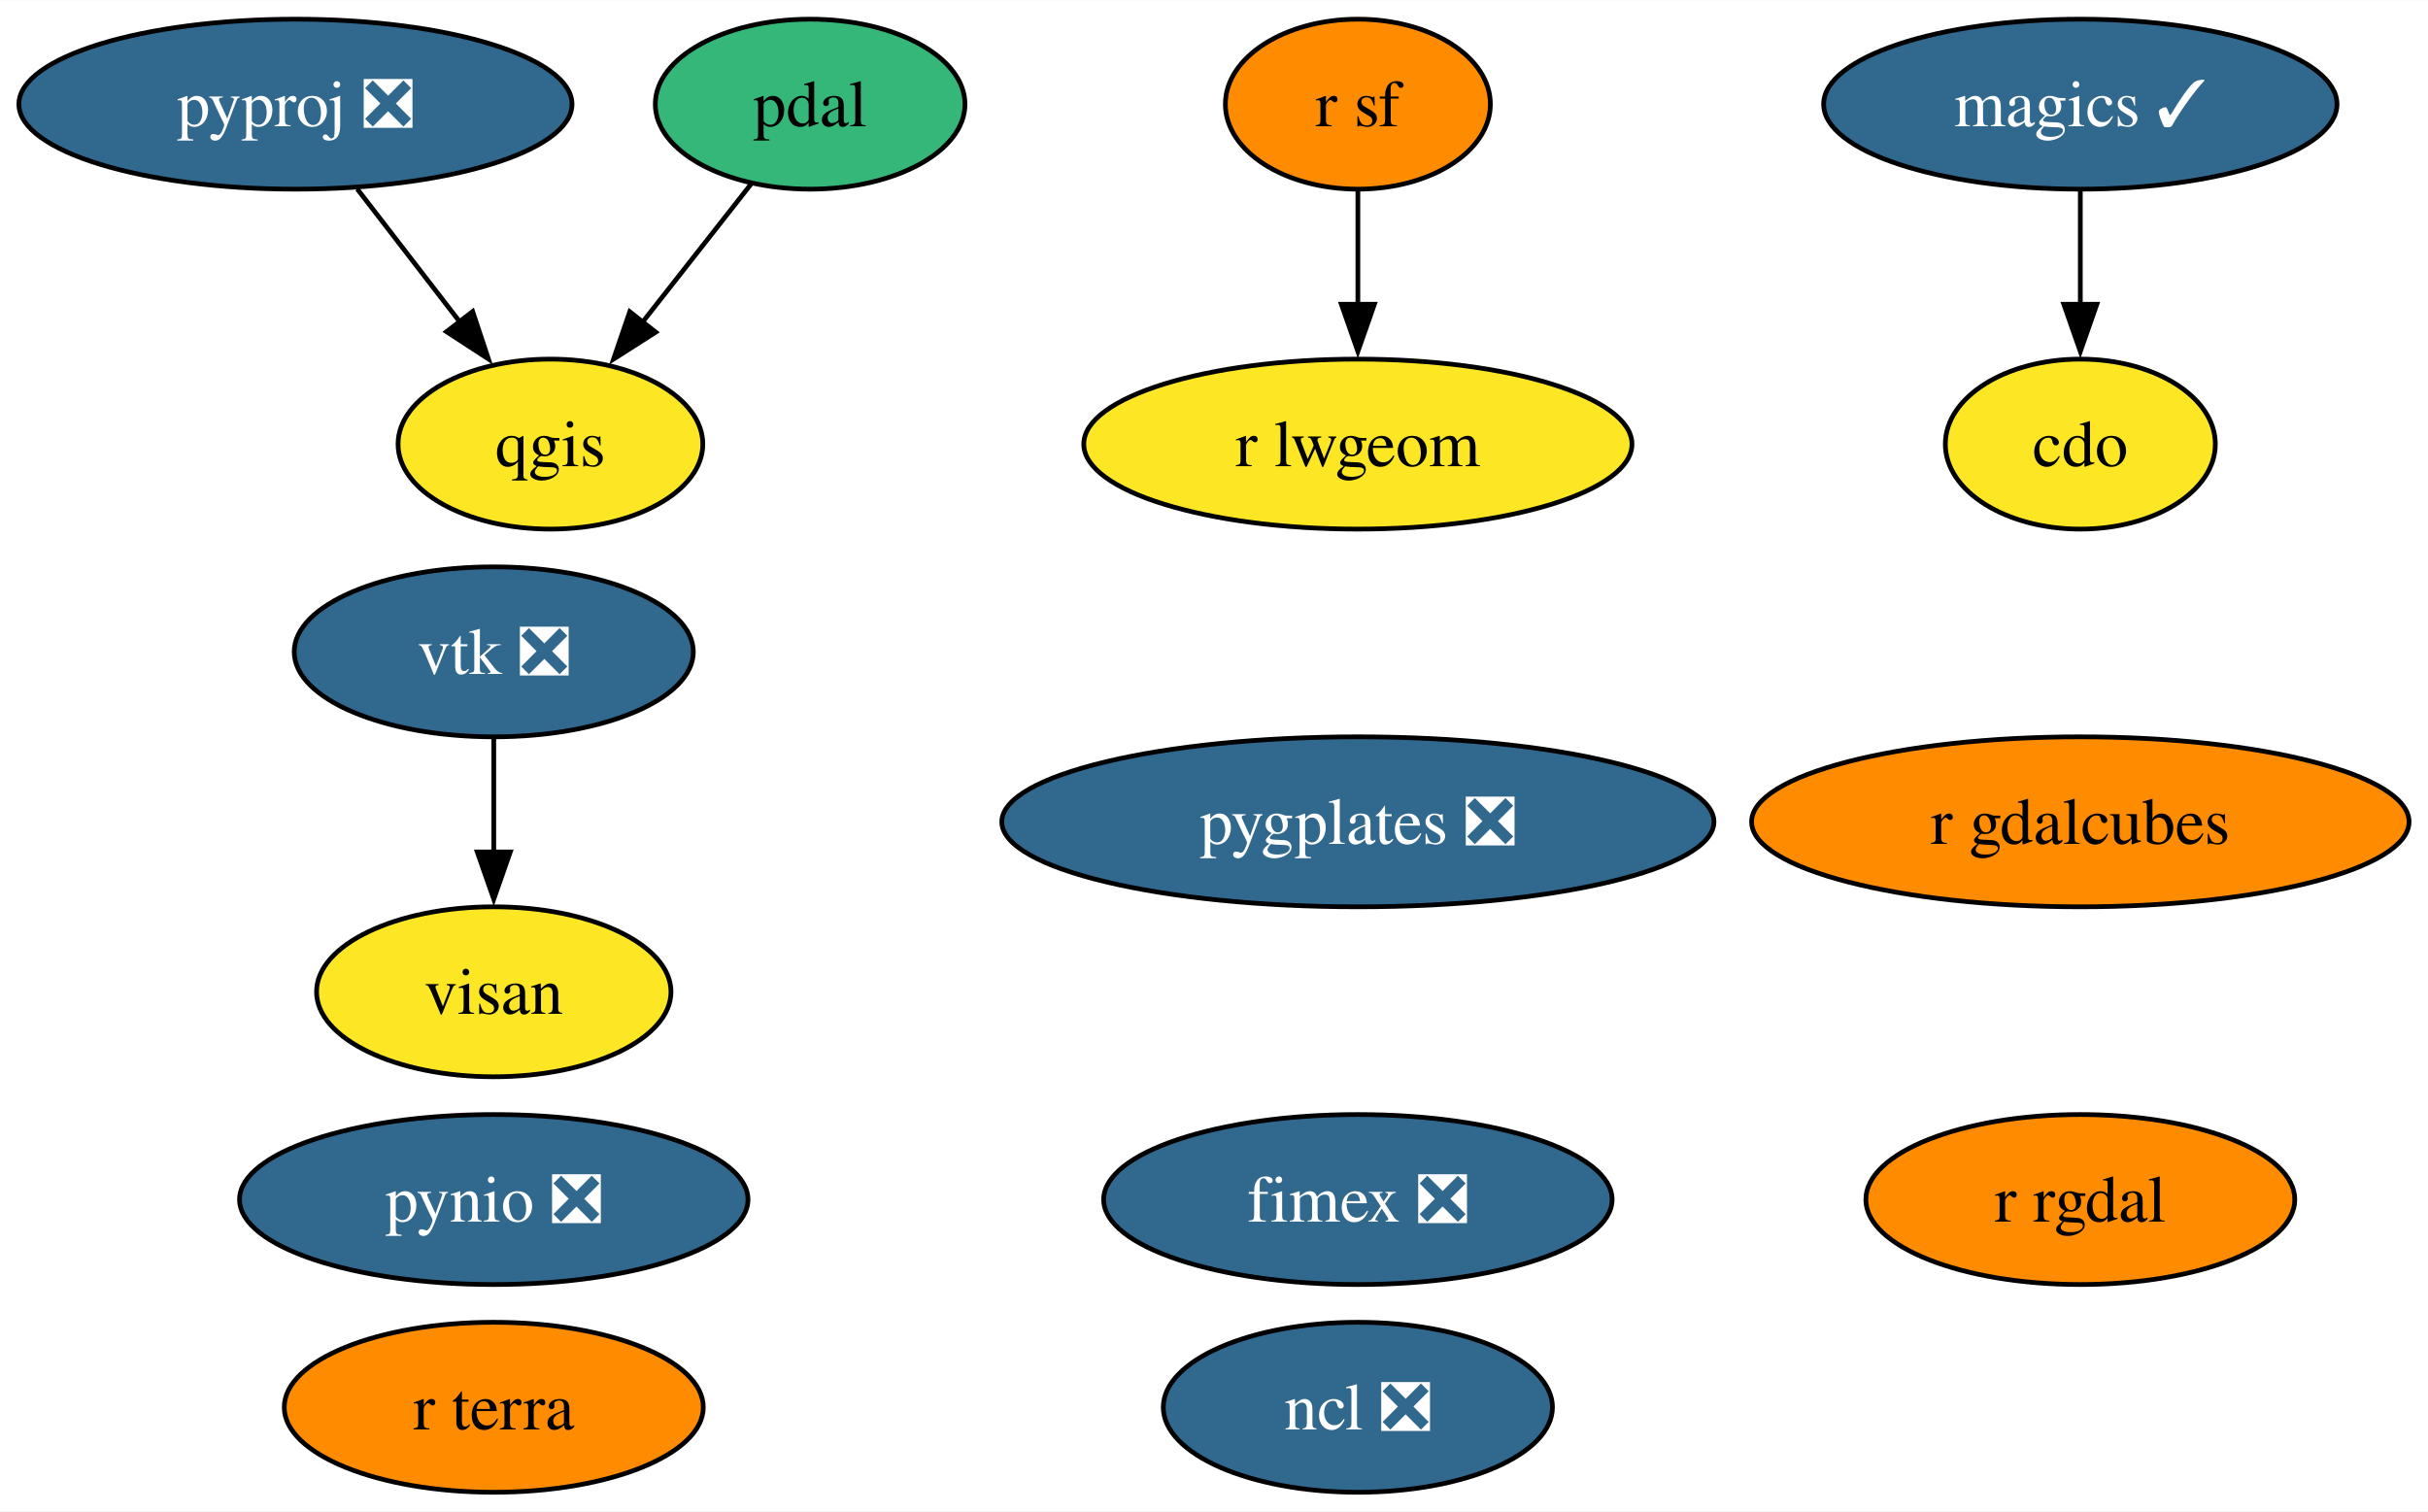
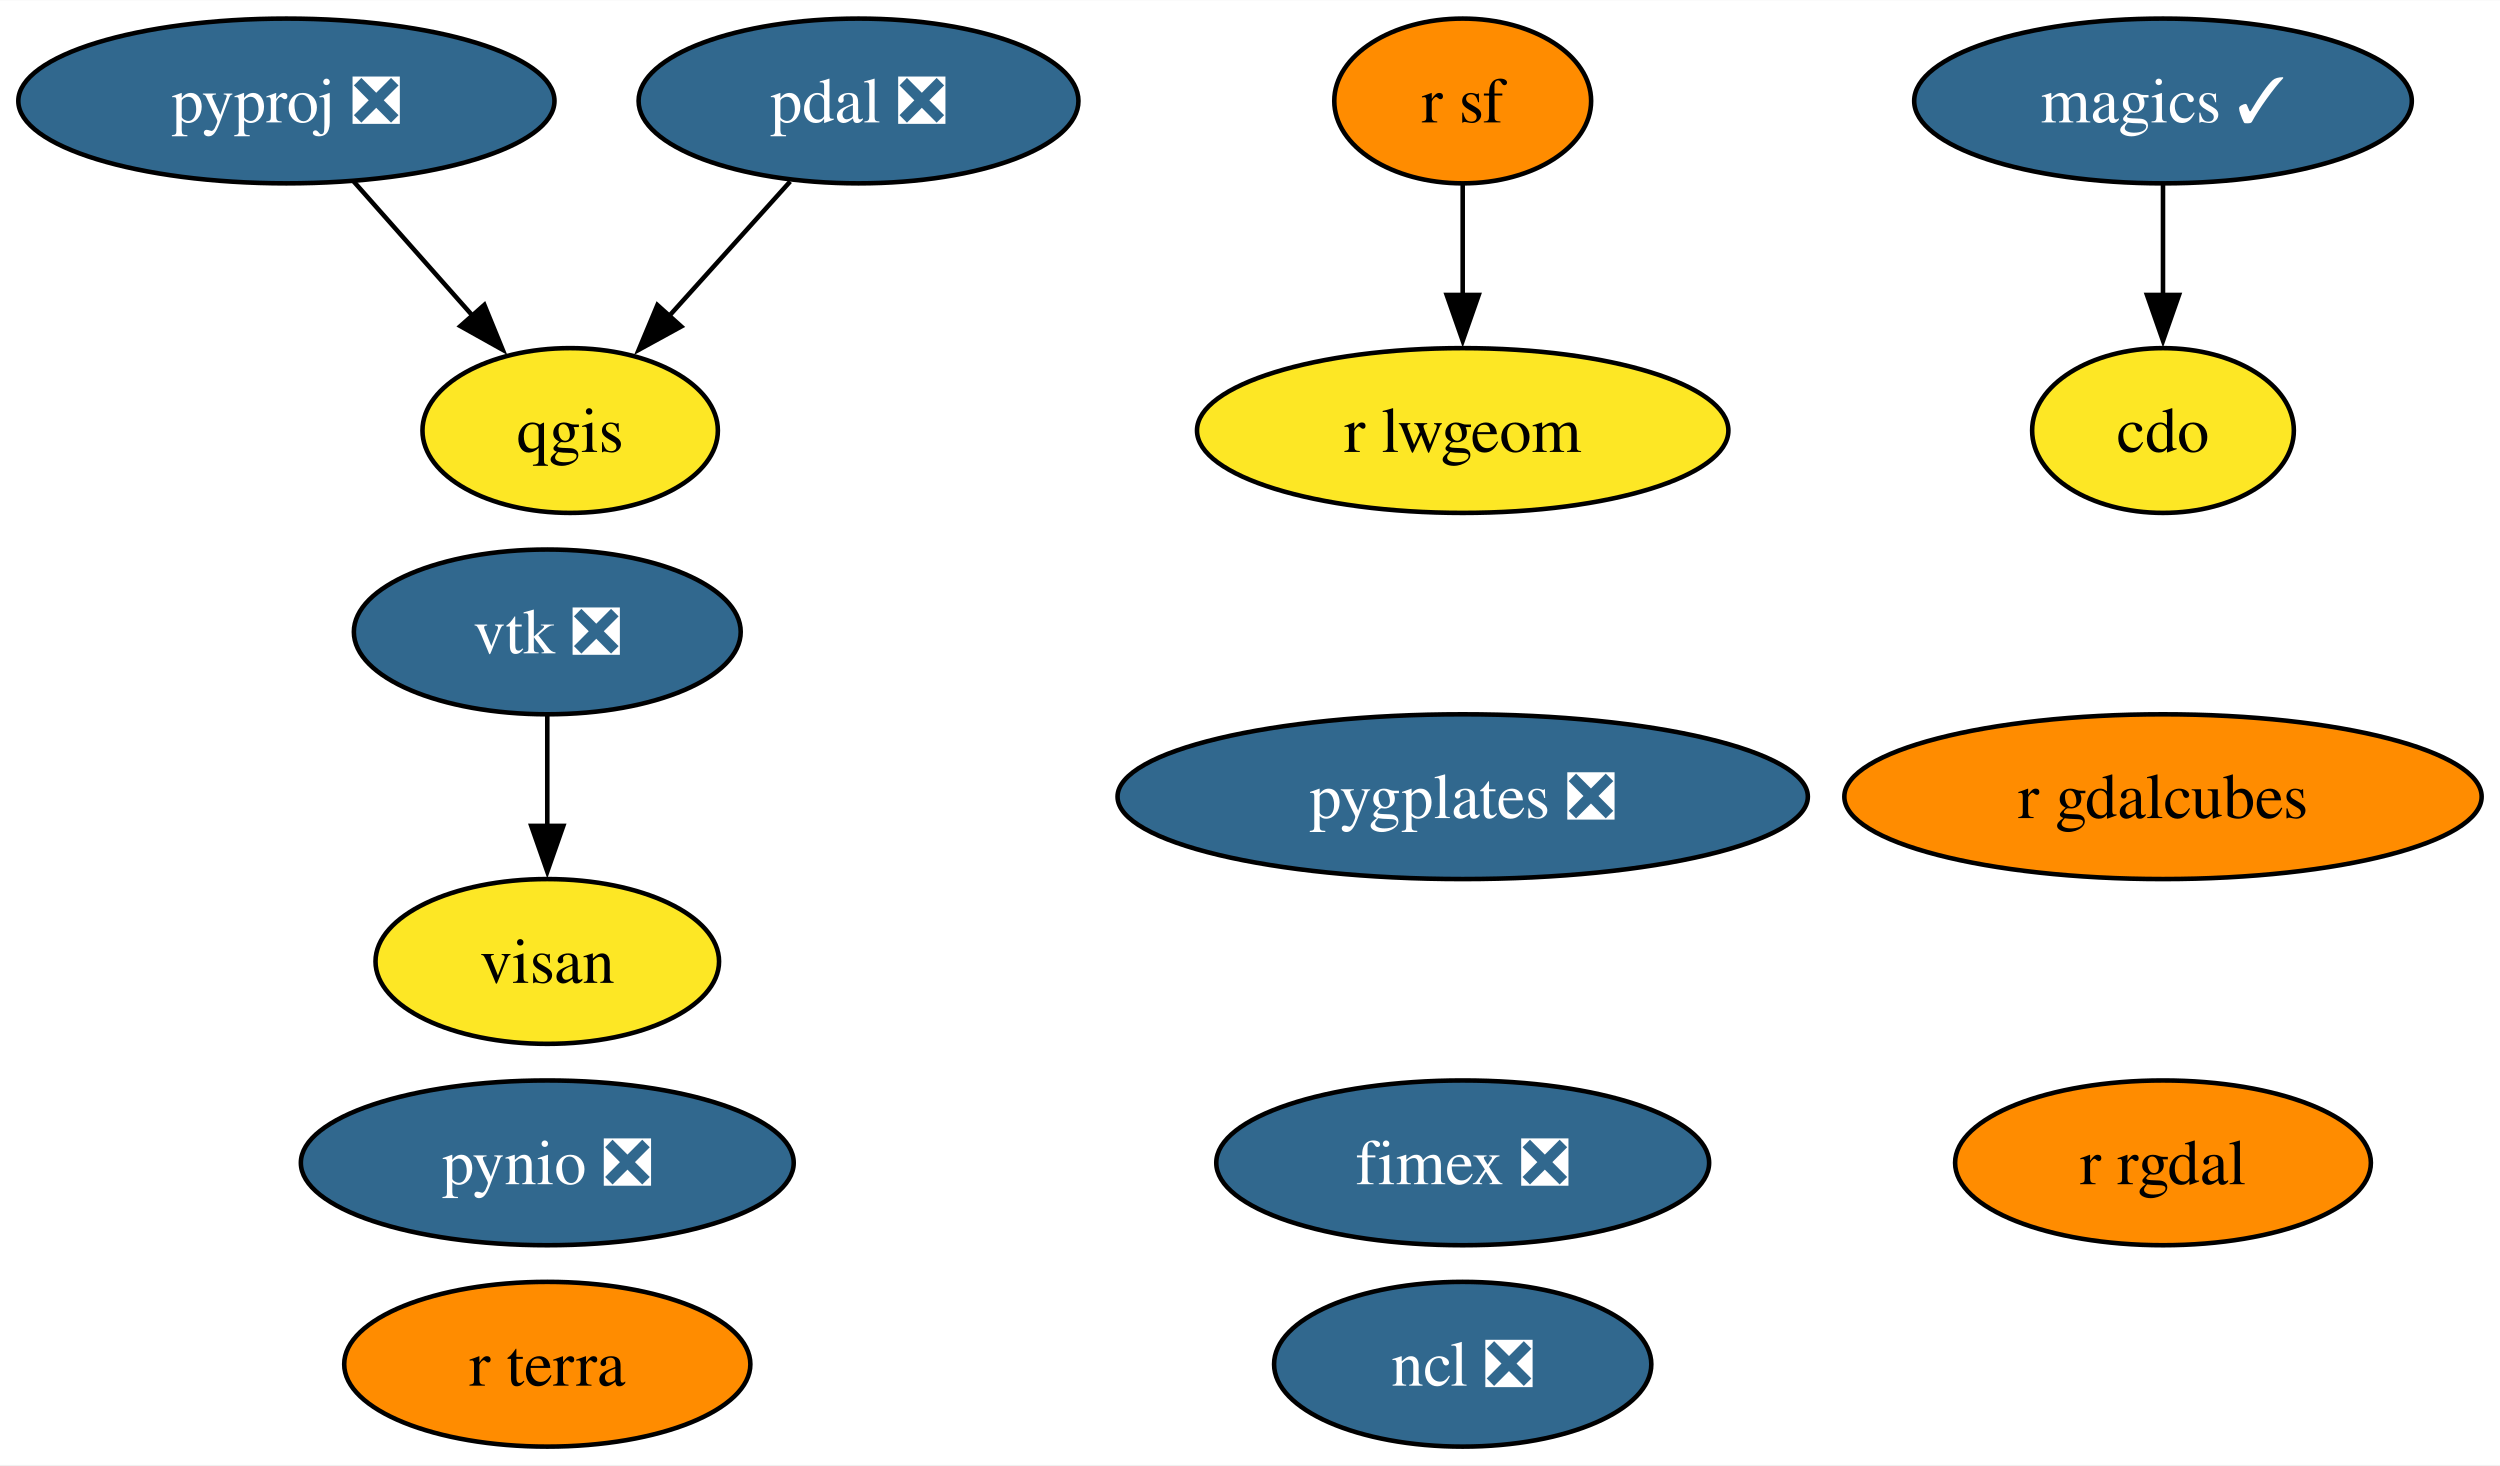
- <svg xmlns="http://www.w3.org/2000/svg" xmlns:xlink="http://www.w3.org/1999/xlink" width="514pt" height="320pt" viewBox="0.00 0.00 514.20 320.00">
+ <svg xmlns="http://www.w3.org/2000/svg" xmlns:xlink="http://www.w3.org/1999/xlink" width="546pt" height="320pt" viewBox="0.00 0.00 546.20 320.00">
  <g id="graph0" class="graph" transform="scale(1 1) rotate(0) translate(4 316)">
-     <polygon fill="white" stroke="none" points="-4,4 -4,-316 510.2,-316 510.2,4 -4,4" />
+     <polygon fill="white" stroke="none" points="-4,4 -4,-316 542.2,-316 542.2,4 -4,4" />
    <g id="node1" class="node">
      <g id="a_node1">
        <a xlink:href="https://github.com/conda-forge/cdo-feedstock" xlink:title="cdo">
-           <ellipse fill="#fde725" stroke="black" cx="436.57" cy="-222" rx="28.59" ry="18" />
-           <text text-anchor="middle" x="436.57" y="-217.32" font-family="Times,serif" font-size="14.00">cdo</text>
+           <ellipse fill="#fde725" stroke="black" cx="468.57" cy="-222" rx="28.59" ry="18" />
+           <text text-anchor="middle" x="468.57" y="-217.32" font-family="Times,serif" font-size="14.00">cdo</text>
        </a>
      </g>
    </g>
    <g id="node2" class="node">
      <g id="a_node2">
        <a xlink:href="https://github.com/conda-forge/magics-feedstock/pull/136" xlink:title="magics ✓">
-           <ellipse fill="#31688e" stroke="black" cx="436.57" cy="-294" rx="54.36" ry="18" />
-           <text text-anchor="middle" x="436.57" y="-289.32" font-family="Times,serif" font-size="14.00" fill="white">magics ✓</text>
+           <ellipse fill="#31688e" stroke="black" cx="468.57" cy="-294" rx="54.36" ry="18" />
+           <text text-anchor="middle" x="468.57" y="-289.32" font-family="Times,serif" font-size="14.00" fill="white">magics ✓</text>
        </a>
      </g>
    </g>
    <g id="edge1" class="edge">
-       <path fill="none" stroke="black" d="M436.57,-275.7C436.57,-268.41 436.57,-259.73 436.57,-251.54" />
-       <polygon fill="black" stroke="black" points="440.07,-251.62 436.57,-241.62 433.07,-251.62 440.07,-251.62" />
+       <path fill="none" stroke="black" d="M468.57,-275.7C468.57,-268.41 468.57,-259.73 468.57,-251.54" />
+       <polygon fill="black" stroke="black" points="472.07,-251.62 468.57,-241.62 465.07,-251.62 472.07,-251.62" />
    </g>
    <g id="node3" class="node">
      <g id="a_node3">
        <a xlink:href="https://github.com/conda-forge/ncl-feedstock/pull/150" xlink:title="ncl ❎">
-           <ellipse fill="#31688e" stroke="black" cx="283.57" cy="-18" rx="41.21" ry="18" />
-           <text text-anchor="middle" x="283.57" y="-13.32" font-family="Times,serif" font-size="14.00" fill="white">ncl ❎</text>
+           <ellipse fill="#31688e" stroke="black" cx="315.57" cy="-18" rx="41.21" ry="18" />
+           <text text-anchor="middle" x="315.57" y="-13.32" font-family="Times,serif" font-size="14.00" fill="white">ncl ❎</text>
        </a>
      </g>
    </g>
    <g id="node4" class="node">
      <g id="a_node4">
        <a xlink:href="https://github.com/conda-forge/pynio-feedstock/pull/140" xlink:title="pynio ❎">
-           <ellipse fill="#31688e" stroke="black" cx="100.57" cy="-62" rx="53.84" ry="18" />
-           <text text-anchor="middle" x="100.57" y="-57.33" font-family="Times,serif" font-size="14.00" fill="white">pynio ❎</text>
+           <ellipse fill="#31688e" stroke="black" cx="115.57" cy="-62" rx="53.84" ry="18" />
+           <text text-anchor="middle" x="115.57" y="-57.33" font-family="Times,serif" font-size="14.00" fill="white">pynio ❎</text>
        </a>
      </g>
    </g>
    <g id="node5" class="node">
      <g id="a_node5">
        <a xlink:href="https://github.com/conda-forge/pyproj-feedstock/pull/148" xlink:title="pyproj ❎">
          <ellipse fill="#31688e" stroke="black" cx="58.57" cy="-294" rx="58.57" ry="18" />
          <text text-anchor="middle" x="58.57" y="-289.32" font-family="Times,serif" font-size="14.00" fill="white">pyproj ❎</text>
        </a>
      </g>
    </g>
    <g id="node6" class="node">
      <g id="a_node6">
        <a xlink:href="https://github.com/conda-forge/qgis-feedstock" xlink:title="qgis">
-           <ellipse fill="#fde725" stroke="black" cx="112.57" cy="-222" rx="32.27" ry="18" />
-           <text text-anchor="middle" x="112.57" y="-217.32" font-family="Times,serif" font-size="14.00">qgis</text>
+           <ellipse fill="#fde725" stroke="black" cx="120.57" cy="-222" rx="32.27" ry="18" />
+           <text text-anchor="middle" x="120.57" y="-217.32" font-family="Times,serif" font-size="14.00">qgis</text>
        </a>
      </g>
    </g>
    <g id="edge2" class="edge">
-       <path fill="none" stroke="black" d="M71.65,-276.05C78.2,-267.56 86.26,-257.11 93.49,-247.73" />
-       <polygon fill="black" stroke="black" points="96.1,-250.08 99.44,-240.03 90.56,-245.81 96.1,-250.08" />
+       <path fill="none" stroke="black" d="M73.27,-276.41C81.05,-267.62 90.76,-256.66 99.35,-246.96" />
+       <polygon fill="black" stroke="black" points="101.82,-249.45 105.83,-239.64 96.58,-244.81 101.82,-249.45" />
    </g>
    <g id="node7" class="node">
      <g id="a_node7">
        <a xlink:href="https://github.com/conda-forge/r-rgdal-feedstock" xlink:title="r rgdal">
-           <ellipse fill="#ff8c00" stroke="black" cx="436.57" cy="-62" rx="45.42" ry="18" />
-           <text text-anchor="middle" x="436.57" y="-57.33" font-family="Times,serif" font-size="14.00">r rgdal</text>
+           <ellipse fill="#ff8c00" stroke="black" cx="468.57" cy="-62" rx="45.42" ry="18" />
+           <text text-anchor="middle" x="468.57" y="-57.33" font-family="Times,serif" font-size="14.00">r rgdal</text>
        </a>
      </g>
    </g>
    <g id="node8" class="node">
      <g id="a_node8">
        <a xlink:href="https://github.com/conda-forge/r-sf-feedstock" xlink:title="r sf">
-           <ellipse fill="#ff8c00" stroke="black" cx="283.57" cy="-294" rx="28.06" ry="18" />
-           <text text-anchor="middle" x="283.57" y="-289.32" font-family="Times,serif" font-size="14.00">r sf</text>
+           <ellipse fill="#ff8c00" stroke="black" cx="315.57" cy="-294" rx="28.06" ry="18" />
+           <text text-anchor="middle" x="315.57" y="-289.32" font-family="Times,serif" font-size="14.00">r sf</text>
        </a>
      </g>
    </g>
    <g id="node11" class="node">
      <g id="a_node11">
        <a xlink:href="https://github.com/conda-forge/r-lwgeom-feedstock" xlink:title="r lwgeom">
-           <ellipse fill="#fde725" stroke="black" cx="283.57" cy="-222" rx="58.05" ry="18" />
-           <text text-anchor="middle" x="283.57" y="-217.32" font-family="Times,serif" font-size="14.00">r lwgeom</text>
+           <ellipse fill="#fde725" stroke="black" cx="315.57" cy="-222" rx="58.05" ry="18" />
+           <text text-anchor="middle" x="315.57" y="-217.32" font-family="Times,serif" font-size="14.00">r lwgeom</text>
        </a>
      </g>
    </g>
    <g id="edge3" class="edge">
-       <path fill="none" stroke="black" d="M283.57,-275.7C283.57,-268.41 283.57,-259.73 283.57,-251.54" />
-       <polygon fill="black" stroke="black" points="287.07,-251.62 283.57,-241.62 280.07,-251.62 287.07,-251.62" />
+       <path fill="none" stroke="black" d="M315.57,-275.7C315.57,-268.41 315.57,-259.73 315.57,-251.54" />
+       <polygon fill="black" stroke="black" points="319.07,-251.62 315.57,-241.62 312.07,-251.62 319.07,-251.62" />
    </g>
    <g id="node9" class="node">
      <g id="a_node9">
        <a xlink:href="https://github.com/conda-forge/vtk-feedstock/pull/322" xlink:title="vtk ❎">
-           <ellipse fill="#31688e" stroke="black" cx="100.57" cy="-178" rx="42.26" ry="18" />
-           <text text-anchor="middle" x="100.57" y="-173.32" font-family="Times,serif" font-size="14.00" fill="white">vtk ❎</text>
+           <ellipse fill="#31688e" stroke="black" cx="115.57" cy="-178" rx="42.26" ry="18" />
+           <text text-anchor="middle" x="115.57" y="-173.32" font-family="Times,serif" font-size="14.00" fill="white">vtk ❎</text>
        </a>
      </g>
    </g>
    <g id="node15" class="node">
      <g id="a_node15">
        <a xlink:href="https://github.com/conda-forge/visan-feedstock" xlink:title="visan">
-           <ellipse fill="#fde725" stroke="black" cx="100.57" cy="-106" rx="37.53" ry="18" />
-           <text text-anchor="middle" x="100.57" y="-101.33" font-family="Times,serif" font-size="14.00">visan</text>
+           <ellipse fill="#fde725" stroke="black" cx="115.57" cy="-106" rx="37.53" ry="18" />
+           <text text-anchor="middle" x="115.57" y="-101.33" font-family="Times,serif" font-size="14.00">visan</text>
        </a>
      </g>
    </g>
    <g id="edge4" class="edge">
-       <path fill="none" stroke="black" d="M100.57,-159.7C100.57,-152.41 100.57,-143.73 100.57,-135.54" />
-       <polygon fill="black" stroke="black" points="104.07,-135.62 100.57,-125.62 97.07,-135.62 104.07,-135.62" />
+       <path fill="none" stroke="black" d="M115.57,-159.7C115.57,-152.41 115.57,-143.73 115.57,-135.54" />
+       <polygon fill="black" stroke="black" points="119.07,-135.62 115.57,-125.62 112.07,-135.62 119.07,-135.62" />
    </g>
    <g id="node10" class="node">
      <g id="a_node10">
-         <a xlink:href="https://github.com/conda-forge/pdal-feedstock" xlink:title="pdal">
-           <ellipse fill="#35b779" stroke="black" cx="167.57" cy="-294" rx="32.79" ry="18" />
-           <text text-anchor="middle" x="167.57" y="-289.32" font-family="Times,serif" font-size="14.00">pdal</text>
+         <a xlink:href="https://github.com/conda-forge/pdal-feedstock/pull/243" xlink:title="pdal ❎">
+           <ellipse fill="#31688e" stroke="black" cx="183.57" cy="-294" rx="48.05" ry="18" />
+           <text text-anchor="middle" x="183.57" y="-289.32" font-family="Times,serif" font-size="14.00" fill="white">pdal ❎</text>
        </a>
      </g>
    </g>
    <g id="edge5" class="edge">
-       <path fill="none" stroke="black" d="M155.09,-277.12C148.27,-268.43 139.67,-257.49 131.99,-247.72" />
-       <polygon fill="black" stroke="black" points="134.87,-245.71 125.94,-240.01 129.37,-250.04 134.87,-245.71" />
+       <path fill="none" stroke="black" d="M168.64,-276.41C160.73,-267.62 150.87,-256.66 142.14,-246.96" />
+       <polygon fill="black" stroke="black" points="144.84,-244.73 135.55,-239.64 139.63,-249.41 144.84,-244.73" />
    </g>
    <g id="node12" class="node">
      <g id="a_node12">
        <a xlink:href="https://github.com/conda-forge/fimex-feedstock/pull/77" xlink:title="fimex ❎">
-           <ellipse fill="#31688e" stroke="black" cx="283.57" cy="-62" rx="53.84" ry="18" />
-           <text text-anchor="middle" x="283.57" y="-57.33" font-family="Times,serif" font-size="14.00" fill="white">fimex ❎</text>
+           <ellipse fill="#31688e" stroke="black" cx="315.57" cy="-62" rx="53.84" ry="18" />
+           <text text-anchor="middle" x="315.57" y="-57.33" font-family="Times,serif" font-size="14.00" fill="white">fimex ❎</text>
        </a>
      </g>
    </g>
    <g id="node13" class="node">
      <g id="a_node13">
        <a xlink:href="https://github.com/conda-forge/r-gdalcubes-feedstock" xlink:title="r gdalcubes">
-           <ellipse fill="#ff8c00" stroke="black" cx="436.57" cy="-142" rx="69.62" ry="18" />
-           <text text-anchor="middle" x="436.57" y="-137.32" font-family="Times,serif" font-size="14.00">r gdalcubes</text>
+           <ellipse fill="#ff8c00" stroke="black" cx="468.57" cy="-142" rx="69.62" ry="18" />
+           <text text-anchor="middle" x="468.57" y="-137.32" font-family="Times,serif" font-size="14.00">r gdalcubes</text>
        </a>
      </g>
    </g>
    <g id="node14" class="node">
      <g id="a_node14">
        <a xlink:href="https://github.com/conda-forge/r-terra-feedstock" xlink:title="r terra">
-           <ellipse fill="#ff8c00" stroke="black" cx="100.57" cy="-18" rx="44.37" ry="18" />
-           <text text-anchor="middle" x="100.57" y="-13.32" font-family="Times,serif" font-size="14.00">r terra</text>
+           <ellipse fill="#ff8c00" stroke="black" cx="115.57" cy="-18" rx="44.37" ry="18" />
+           <text text-anchor="middle" x="115.57" y="-13.32" font-family="Times,serif" font-size="14.00">r terra</text>
        </a>
      </g>
    </g>
    <g id="node16" class="node">
      <g id="a_node16">
        <a xlink:href="https://github.com/conda-forge/pygplates-feedstock/pull/19" xlink:title="pygplates ❎">
-           <ellipse fill="#31688e" stroke="black" cx="283.57" cy="-142" rx="75.41" ry="18" />
-           <text text-anchor="middle" x="283.57" y="-137.32" font-family="Times,serif" font-size="14.00" fill="white">pygplates ❎</text>
+           <ellipse fill="#31688e" stroke="black" cx="315.57" cy="-142" rx="75.41" ry="18" />
+           <text text-anchor="middle" x="315.57" y="-137.32" font-family="Times,serif" font-size="14.00" fill="white">pygplates ❎</text>
        </a>
      </g>
    </g>
  </g>
</svg>
